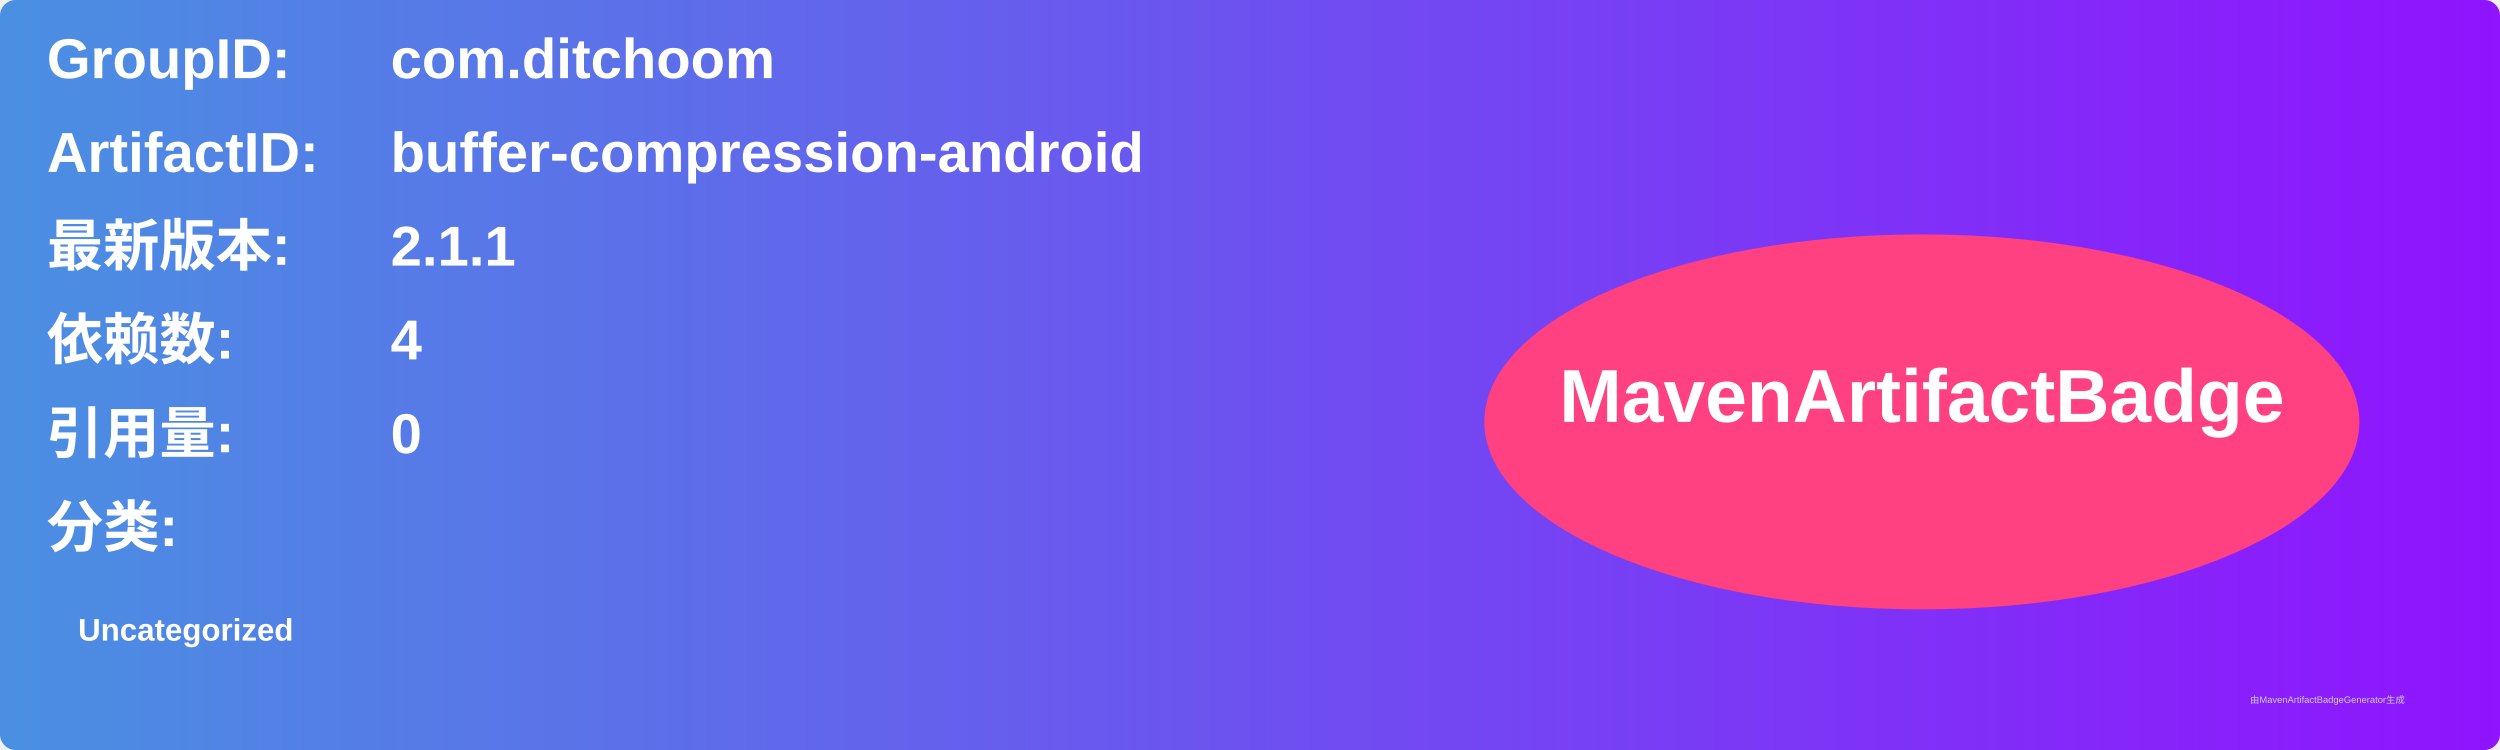
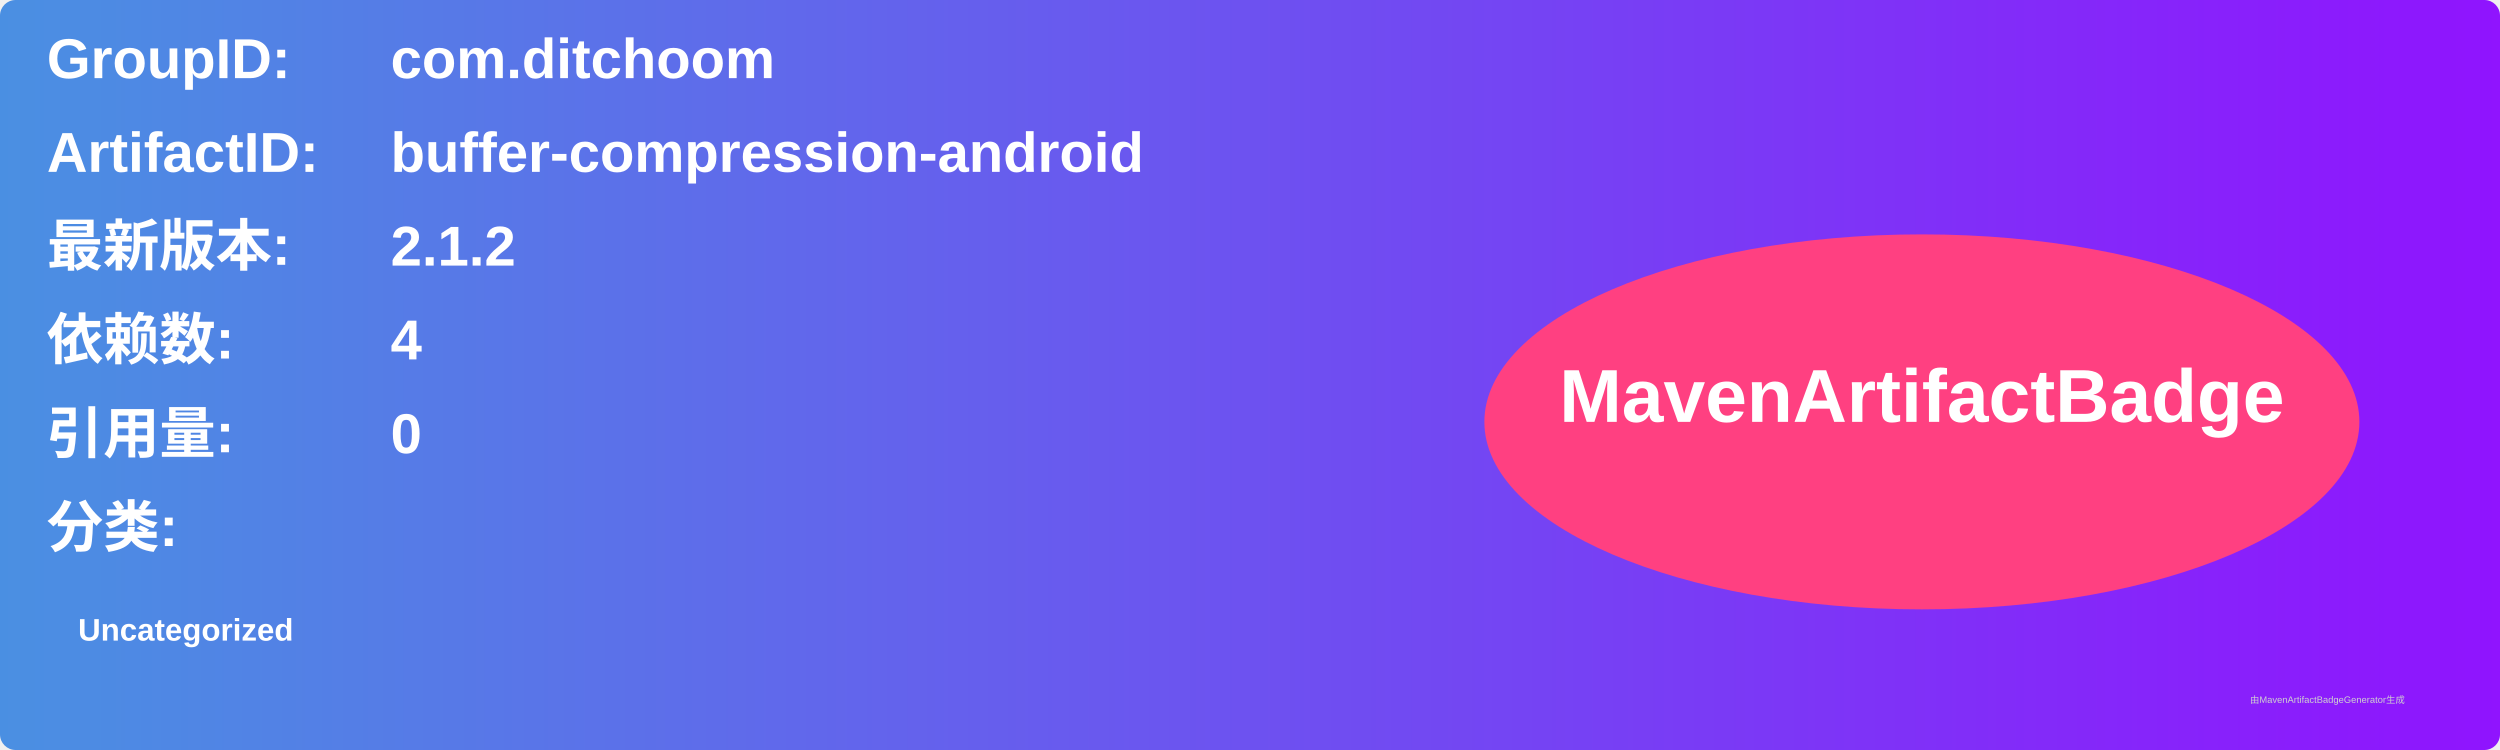
<svg xmlns="http://www.w3.org/2000/svg" width="800" height="240" viewBox="0 0 800 240">
  <linearGradient id="grad" x1="0%" y1="0%" x2="100%" y2="0%">
    <stop offset="0%" stop-color="#4a90e2" />
    <stop offset="100%" stop-color="#9013fe" />
  </linearGradient>
  <rect width="100%" height="100%" rx="5" ry="5" fill="url(#grad)" />
  <g transform="translate(15, 15)">
    <text x="0" y="10" font-family="Arial" font-size="18" fill="white" font-weight="bold" width="260">GroupID:</text>
    <text x="110" y="10" font-family="Arial" font-size="18" fill="white" font-weight="bold" width="460">com.ditchoom</text>
    <text x="0" y="40" font-family="Arial" font-size="18" fill="white" font-weight="bold" width="260">ArtifactID:</text>
    <text x="110" y="40" font-family="Arial" font-size="18" fill="white" font-weight="bold" width="460">buffer-compression-android</text>
    <text x="0" y="70" font-family="Arial" font-size="18" fill="white" font-weight="bold">最新版本:</text>
    <text x="110" y="70" font-family="Arial" font-size="18" fill="white" font-weight="bold">
-       <tspan font-weight="bold">2.1.1</tspan>
+       <tspan font-weight="bold">2.1.2</tspan>
    </text>
    <text x="0" y="100" font-family="Arial" font-size="18" fill="white" font-weight="bold">依赖数: </text>
    <text x="110" y="100" font-family="Arial" font-size="18" fill="white">
      <tspan font-weight="bold">4</tspan>
    </text>
    <text x="0" y="130" font-family="Arial" font-size="18" fill="white" font-weight="bold">引用量: </text>
    <text x="110" y="130" font-family="Arial" font-size="18" fill="white">
      <tspan font-weight="bold">0</tspan>
    </text>
    <text x="0" y="160" font-family="Arial" font-size="18" fill="white" font-weight="bold">分类:</text>
    <text x="10" y="190" font-family="Arial" font-size="10" fill="white">
      <tspan font-weight="bold">Uncategorized</tspan>
    </text>
    <ellipse cx="600" cy="120" rx="140" ry="60" fill="#ff4081" />
    <text x="600" y="120" text-anchor="middle" font-family="Arial" font-size="24" fill="white" font-weight="bold">MavenArtifactBadge</text>
  </g>
  <text x="720" y="225" font-family="Arial" font-size="3" fill="#d0d0d0">由MavenArtifactBadgeGenerator生成</text>
</svg>
